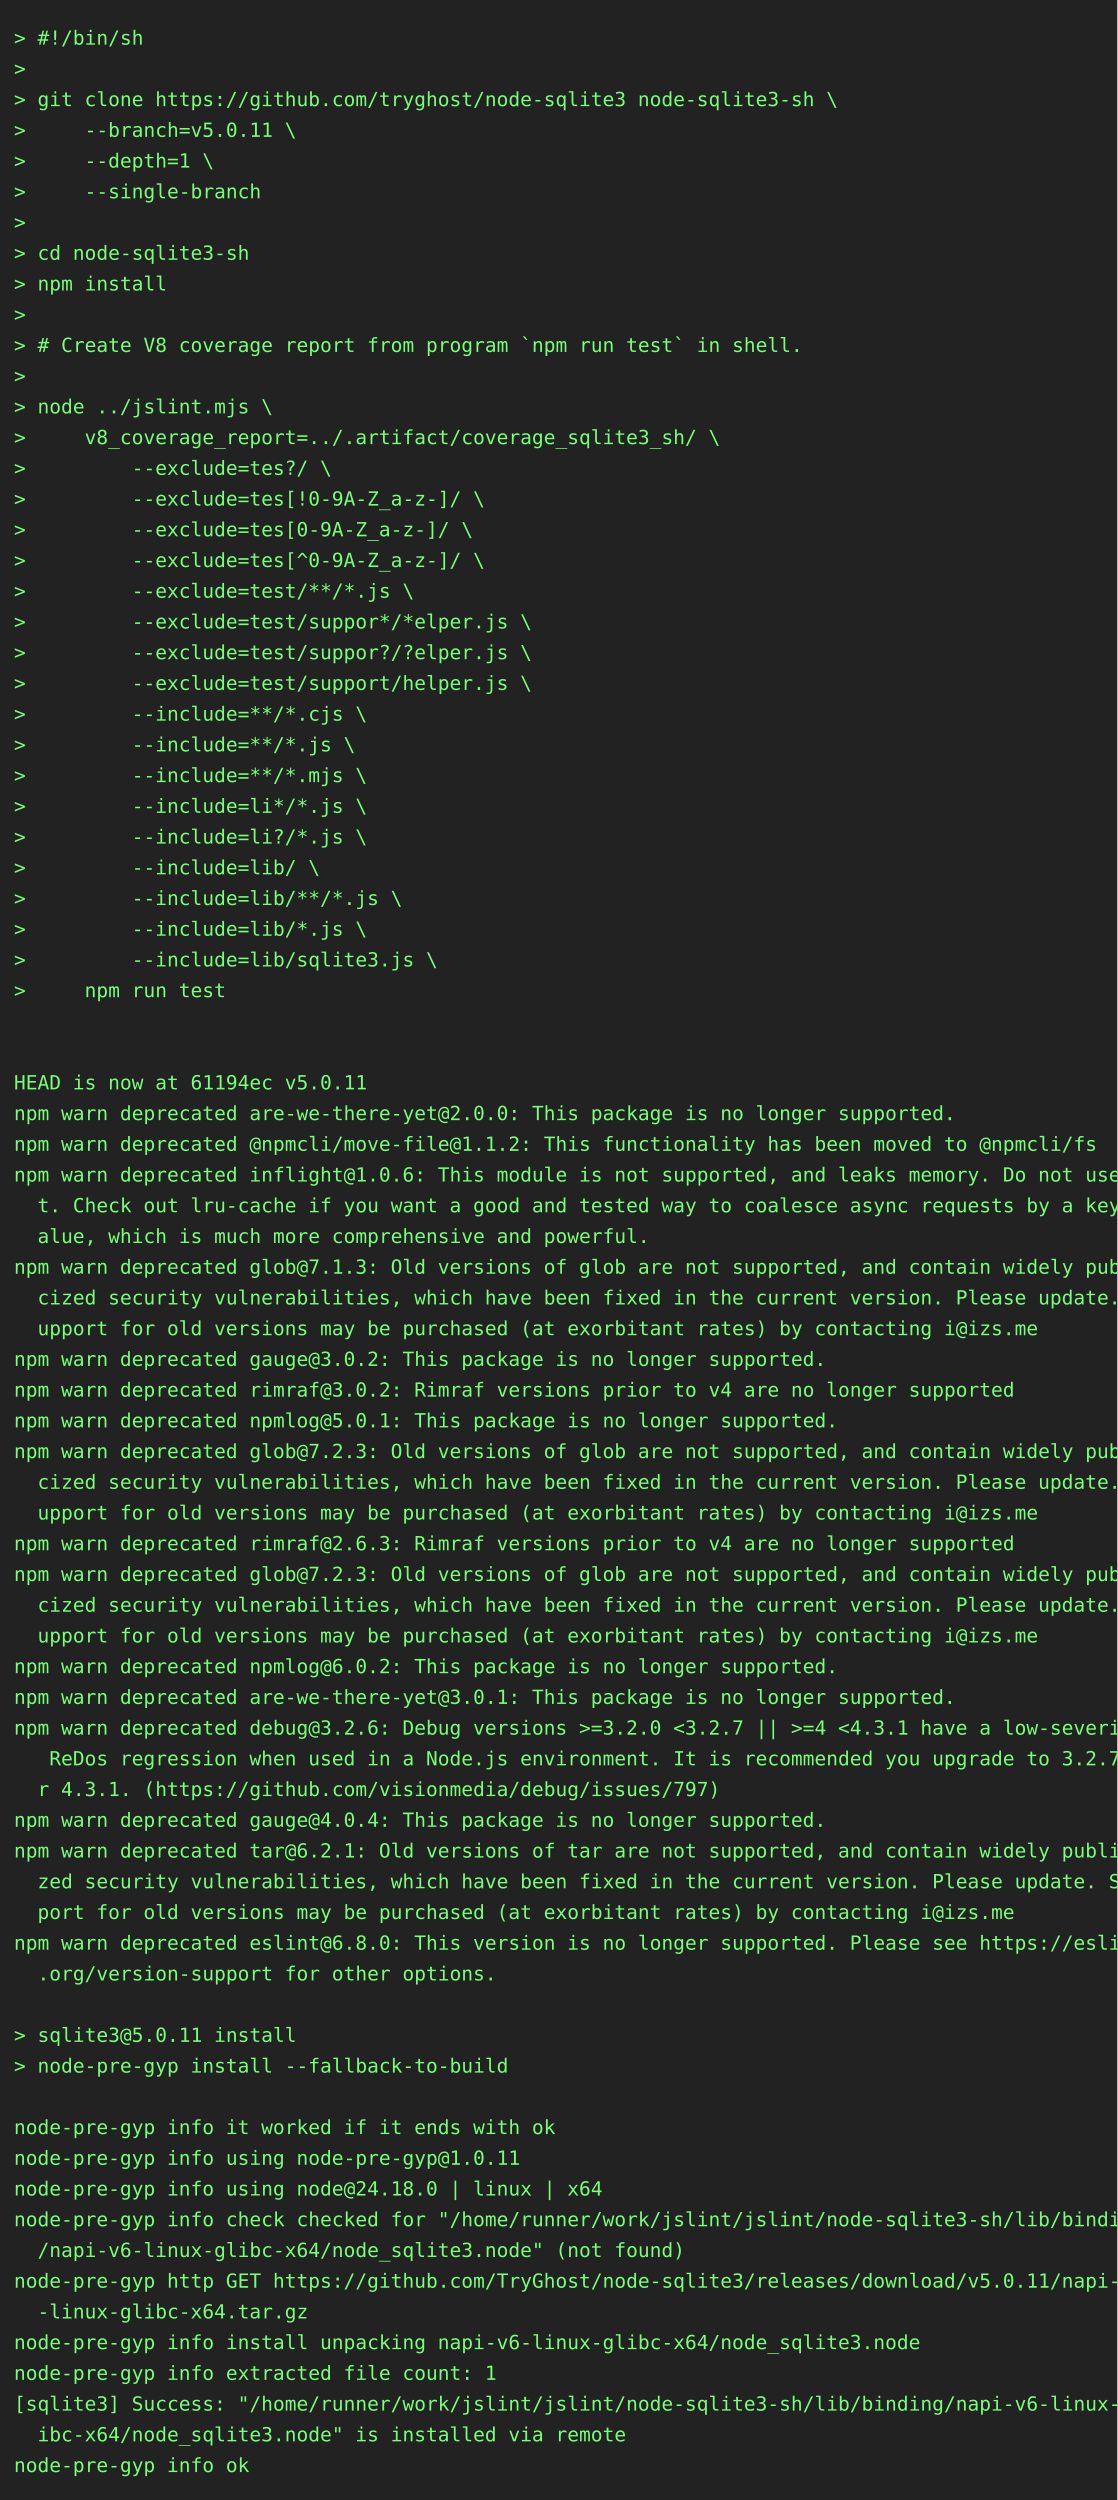
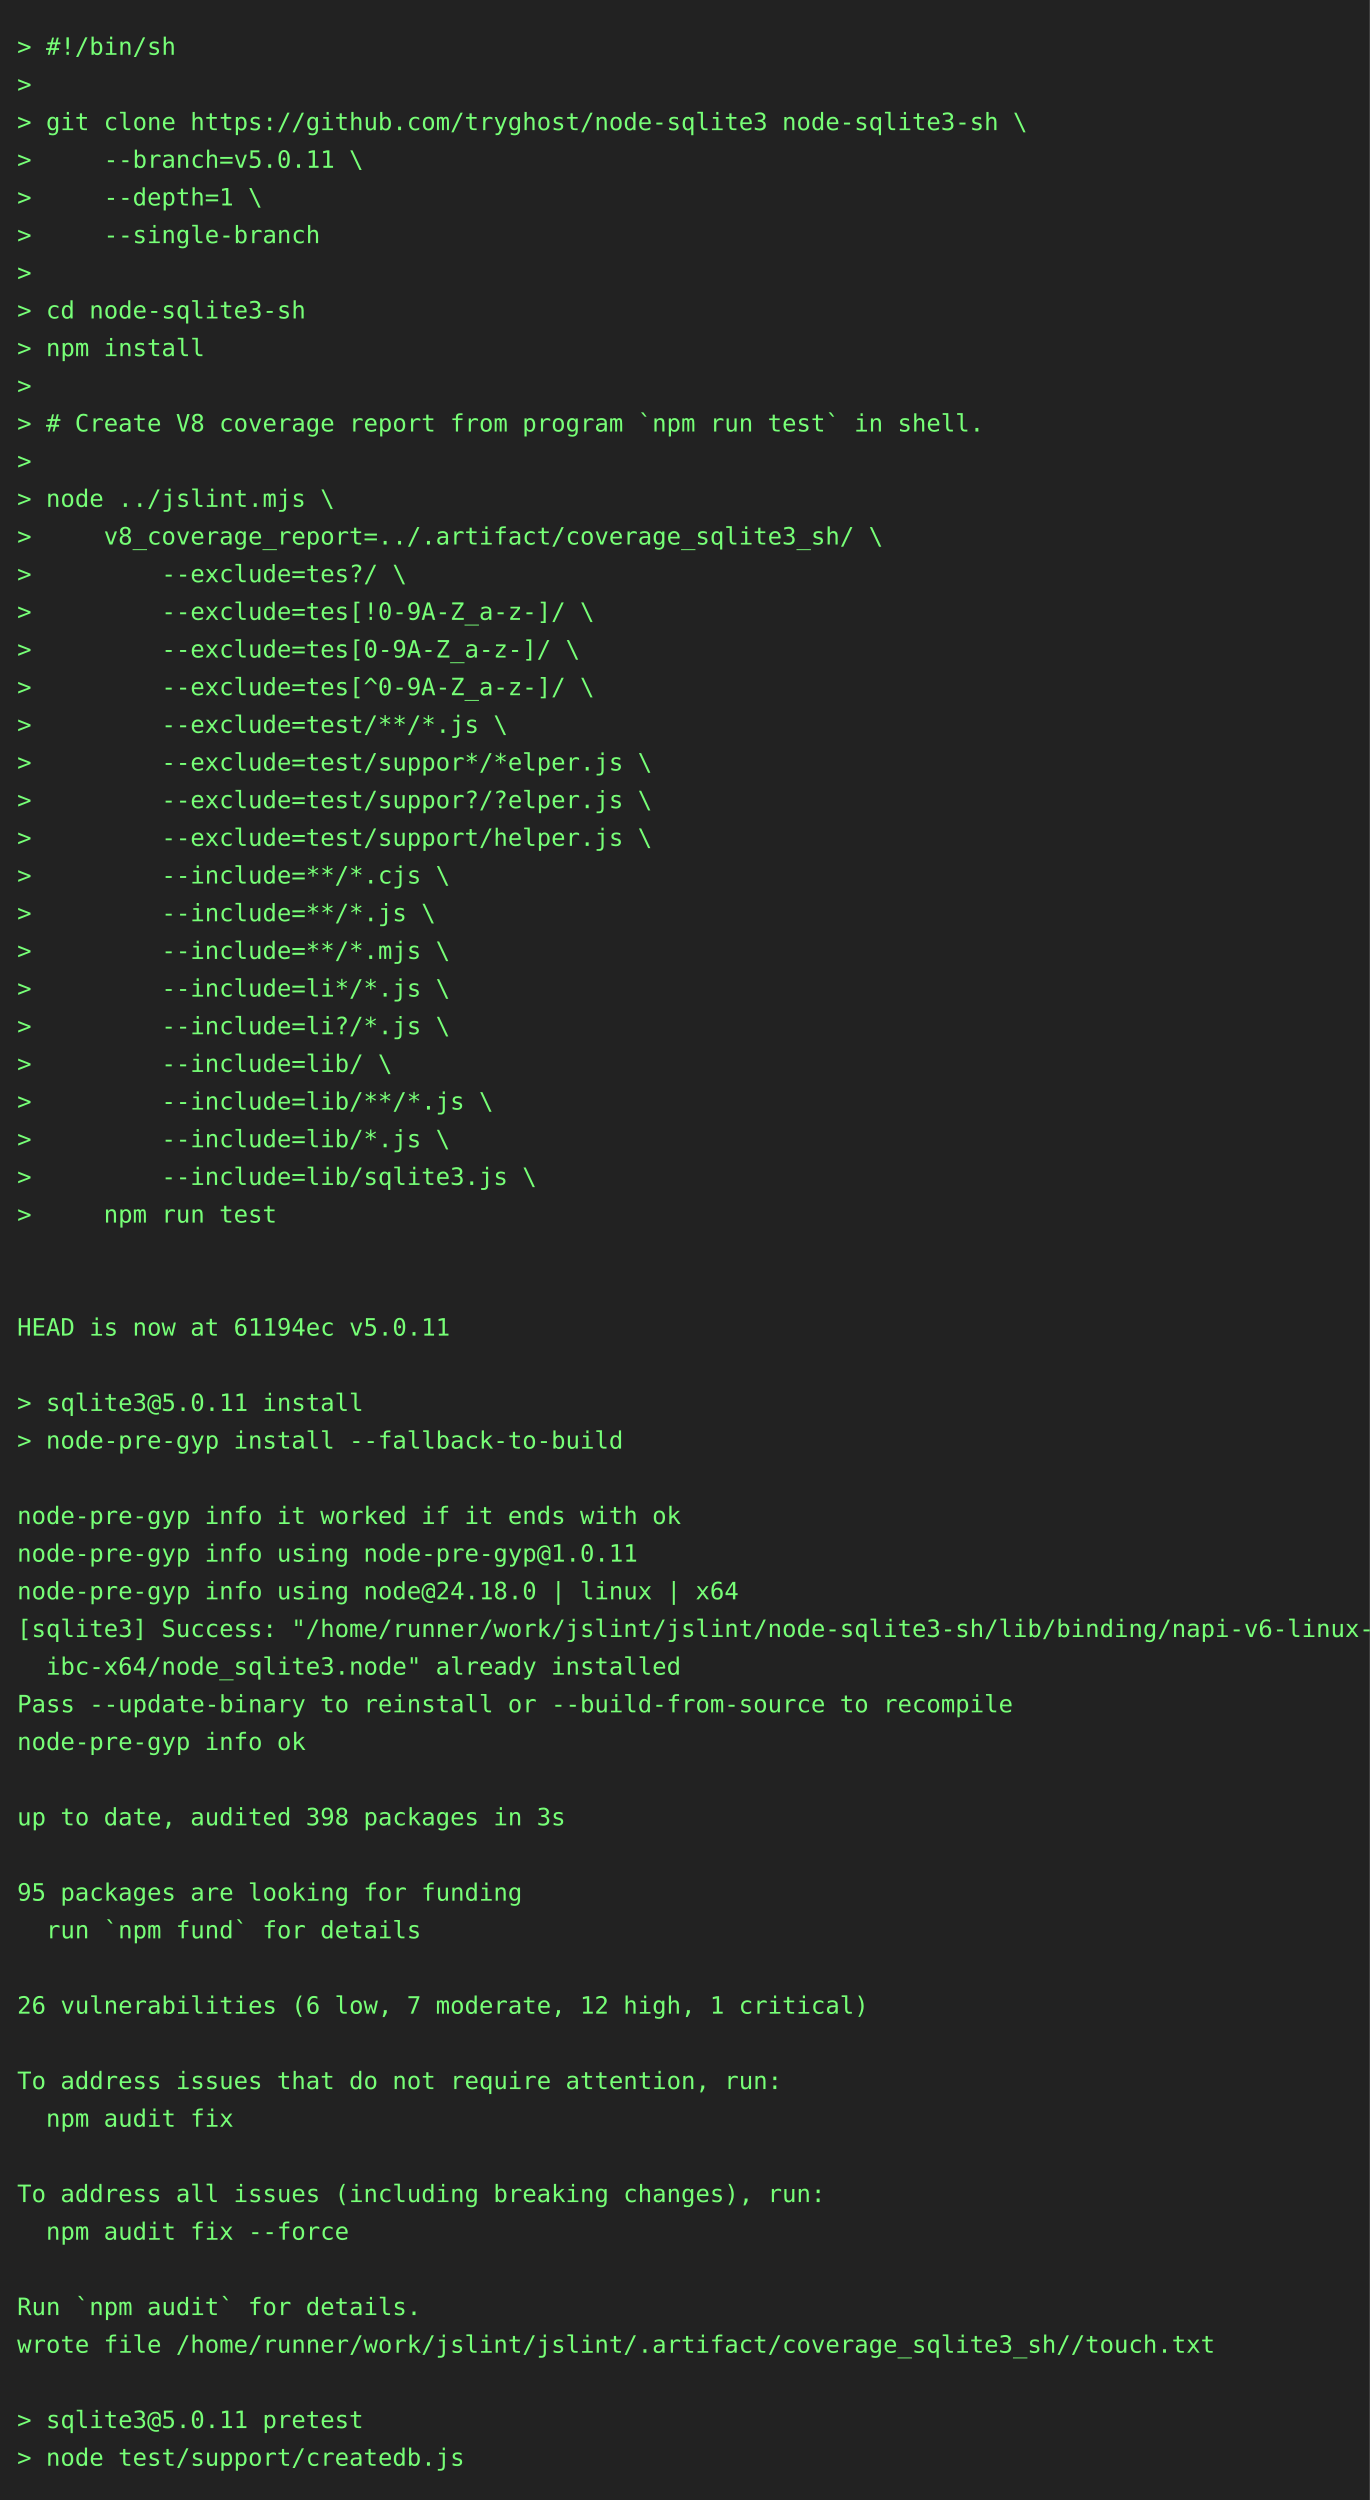
- <svg xmlns="http://www.w3.org/2000/svg" height="1790" width="800">
-   <rect height="1790" fill="#222" width="800" />
+ <svg xmlns="http://www.w3.org/2000/svg" height="1460" width="800">
+   <rect height="1460" fill="#222" width="800" />
  <text fill="#7f7" font-family="consolas, menlo, monospace" font-size="14" xml:space="preserve">
    <tspan lengthAdjust="spacingAndGlyphs" textLength="768" x="10" y="32">&gt; #!/bin/sh                                                                                      </tspan>
    <tspan lengthAdjust="spacingAndGlyphs" textLength="768" x="10" y="54">&gt;                                                                                                </tspan>
    <tspan lengthAdjust="spacingAndGlyphs" textLength="768" x="10" y="76">&gt; git clone https://github.com/tryghost/node-sqlite3 node-sqlite3-sh \                           </tspan>
    <tspan lengthAdjust="spacingAndGlyphs" textLength="768" x="10" y="98">&gt;     --branch=v5.0.11 \                                                                         </tspan>
    <tspan lengthAdjust="spacingAndGlyphs" textLength="768" x="10" y="120">&gt;     --depth=1 \                                                                                </tspan>
    <tspan lengthAdjust="spacingAndGlyphs" textLength="768" x="10" y="142">&gt;     --single-branch                                                                            </tspan>
    <tspan lengthAdjust="spacingAndGlyphs" textLength="768" x="10" y="164">&gt;                                                                                                </tspan>
    <tspan lengthAdjust="spacingAndGlyphs" textLength="768" x="10" y="186">&gt; cd node-sqlite3-sh                                                                             </tspan>
    <tspan lengthAdjust="spacingAndGlyphs" textLength="768" x="10" y="208">&gt; npm install                                                                                    </tspan>
    <tspan lengthAdjust="spacingAndGlyphs" textLength="768" x="10" y="230">&gt;                                                                                                </tspan>
    <tspan lengthAdjust="spacingAndGlyphs" textLength="768" x="10" y="252">&gt; # Create V8 coverage report from program `npm run test` in shell.                              </tspan>
    <tspan lengthAdjust="spacingAndGlyphs" textLength="768" x="10" y="274">&gt;                                                                                                </tspan>
    <tspan lengthAdjust="spacingAndGlyphs" textLength="768" x="10" y="296">&gt; node ../jslint.mjs \                                                                           </tspan>
    <tspan lengthAdjust="spacingAndGlyphs" textLength="768" x="10" y="318">&gt;     v8_coverage_report=../.artifact/coverage_sqlite3_sh/ \                                     </tspan>
    <tspan lengthAdjust="spacingAndGlyphs" textLength="768" x="10" y="340">&gt;         --exclude=tes?/ \                                                                      </tspan>
    <tspan lengthAdjust="spacingAndGlyphs" textLength="768" x="10" y="362">&gt;         --exclude=tes[!0-9A-Z_a-z-]/ \                                                         </tspan>
    <tspan lengthAdjust="spacingAndGlyphs" textLength="768" x="10" y="384">&gt;         --exclude=tes[0-9A-Z_a-z-]/ \                                                          </tspan>
    <tspan lengthAdjust="spacingAndGlyphs" textLength="768" x="10" y="406">&gt;         --exclude=tes[^0-9A-Z_a-z-]/ \                                                         </tspan>
    <tspan lengthAdjust="spacingAndGlyphs" textLength="768" x="10" y="428">&gt;         --exclude=test/**/*.js \                                                               </tspan>
    <tspan lengthAdjust="spacingAndGlyphs" textLength="768" x="10" y="450">&gt;         --exclude=test/suppor*/*elper.js \                                                     </tspan>
    <tspan lengthAdjust="spacingAndGlyphs" textLength="768" x="10" y="472">&gt;         --exclude=test/suppor?/?elper.js \                                                     </tspan>
    <tspan lengthAdjust="spacingAndGlyphs" textLength="768" x="10" y="494">&gt;         --exclude=test/support/helper.js \                                                     </tspan>
    <tspan lengthAdjust="spacingAndGlyphs" textLength="768" x="10" y="516">&gt;         --include=**/*.cjs \                                                                   </tspan>
    <tspan lengthAdjust="spacingAndGlyphs" textLength="768" x="10" y="538">&gt;         --include=**/*.js \                                                                    </tspan>
    <tspan lengthAdjust="spacingAndGlyphs" textLength="768" x="10" y="560">&gt;         --include=**/*.mjs \                                                                   </tspan>
    <tspan lengthAdjust="spacingAndGlyphs" textLength="768" x="10" y="582">&gt;         --include=li*/*.js \                                                                   </tspan>
    <tspan lengthAdjust="spacingAndGlyphs" textLength="768" x="10" y="604">&gt;         --include=li?/*.js \                                                                   </tspan>
    <tspan lengthAdjust="spacingAndGlyphs" textLength="768" x="10" y="626">&gt;         --include=lib/ \                                                                       </tspan>
    <tspan lengthAdjust="spacingAndGlyphs" textLength="768" x="10" y="648">&gt;         --include=lib/**/*.js \                                                                </tspan>
    <tspan lengthAdjust="spacingAndGlyphs" textLength="768" x="10" y="670">&gt;         --include=lib/*.js \                                                                   </tspan>
    <tspan lengthAdjust="spacingAndGlyphs" textLength="768" x="10" y="692">&gt;         --include=lib/sqlite3.js \                                                             </tspan>
    <tspan lengthAdjust="spacingAndGlyphs" textLength="768" x="10" y="714">&gt;     npm run test                                                                               </tspan>
    <tspan lengthAdjust="spacingAndGlyphs" textLength="768" x="10" y="736">                                                                                                 </tspan>
    <tspan lengthAdjust="spacingAndGlyphs" textLength="768" x="10" y="758">                                                                                                 </tspan>
    <tspan lengthAdjust="spacingAndGlyphs" textLength="768" x="10" y="780">HEAD is now at 61194ec v5.0.11                                                                   </tspan>
-     <tspan lengthAdjust="spacingAndGlyphs" textLength="768" x="10" y="802">npm warn deprecated are-we-there-yet@2.0.0: This package is no longer supported.                 </tspan>
-     <tspan lengthAdjust="spacingAndGlyphs" textLength="768" x="10" y="824">npm warn deprecated @npmcli/move-file@1.1.2: This functionality has been moved to @npmcli/fs     </tspan>
-     <tspan lengthAdjust="spacingAndGlyphs" textLength="768" x="10" y="846">npm warn deprecated inflight@1.0.6: This module is not supported, and leaks memory. Do not use i\</tspan>
-     <tspan lengthAdjust="spacingAndGlyphs" textLength="768" x="10" y="868">  t. Check out lru-cache if you want a good and tested way to coalesce async requests by a key v\</tspan>
-     <tspan lengthAdjust="spacingAndGlyphs" textLength="768" x="10" y="890">  alue, which is much more comprehensive and powerful.                                           </tspan>
-     <tspan lengthAdjust="spacingAndGlyphs" textLength="768" x="10" y="912">npm warn deprecated glob@7.1.3: Old versions of glob are not supported, and contain widely publi\</tspan>
-     <tspan lengthAdjust="spacingAndGlyphs" textLength="768" x="10" y="934">  cized security vulnerabilities, which have been fixed in the current version. Please update. S\</tspan>
-     <tspan lengthAdjust="spacingAndGlyphs" textLength="768" x="10" y="956">  upport for old versions may be purchased (at exorbitant rates) by contacting i@izs.me          </tspan>
-     <tspan lengthAdjust="spacingAndGlyphs" textLength="768" x="10" y="978">npm warn deprecated gauge@3.0.2: This package is no longer supported.                            </tspan>
-     <tspan lengthAdjust="spacingAndGlyphs" textLength="768" x="10" y="1000">npm warn deprecated rimraf@3.0.2: Rimraf versions prior to v4 are no longer supported            </tspan>
-     <tspan lengthAdjust="spacingAndGlyphs" textLength="768" x="10" y="1022">npm warn deprecated npmlog@5.0.1: This package is no longer supported.                           </tspan>
-     <tspan lengthAdjust="spacingAndGlyphs" textLength="768" x="10" y="1044">npm warn deprecated glob@7.2.3: Old versions of glob are not supported, and contain widely publi\</tspan>
-     <tspan lengthAdjust="spacingAndGlyphs" textLength="768" x="10" y="1066">  cized security vulnerabilities, which have been fixed in the current version. Please update. S\</tspan>
-     <tspan lengthAdjust="spacingAndGlyphs" textLength="768" x="10" y="1088">  upport for old versions may be purchased (at exorbitant rates) by contacting i@izs.me          </tspan>
-     <tspan lengthAdjust="spacingAndGlyphs" textLength="768" x="10" y="1110">npm warn deprecated rimraf@2.6.3: Rimraf versions prior to v4 are no longer supported            </tspan>
-     <tspan lengthAdjust="spacingAndGlyphs" textLength="768" x="10" y="1132">npm warn deprecated glob@7.2.3: Old versions of glob are not supported, and contain widely publi\</tspan>
-     <tspan lengthAdjust="spacingAndGlyphs" textLength="768" x="10" y="1154">  cized security vulnerabilities, which have been fixed in the current version. Please update. S\</tspan>
-     <tspan lengthAdjust="spacingAndGlyphs" textLength="768" x="10" y="1176">  upport for old versions may be purchased (at exorbitant rates) by contacting i@izs.me          </tspan>
-     <tspan lengthAdjust="spacingAndGlyphs" textLength="768" x="10" y="1198">npm warn deprecated npmlog@6.0.2: This package is no longer supported.                           </tspan>
-     <tspan lengthAdjust="spacingAndGlyphs" textLength="768" x="10" y="1220">npm warn deprecated are-we-there-yet@3.0.1: This package is no longer supported.                 </tspan>
-     <tspan lengthAdjust="spacingAndGlyphs" textLength="768" x="10" y="1242">npm warn deprecated debug@3.2.6: Debug versions &gt;=3.2.0 &lt;3.2.7 || &gt;=4 &lt;4.3.1 have a low-severity\</tspan>
-     <tspan lengthAdjust="spacingAndGlyphs" textLength="768" x="10" y="1264">   ReDos regression when used in a Node.js environment. It is recommended you upgrade to 3.2.7 o\</tspan>
-     <tspan lengthAdjust="spacingAndGlyphs" textLength="768" x="10" y="1286">  r 4.3.1. (https://github.com/visionmedia/debug/issues/797)                                     </tspan>
-     <tspan lengthAdjust="spacingAndGlyphs" textLength="768" x="10" y="1308">npm warn deprecated gauge@4.0.4: This package is no longer supported.                            </tspan>
-     <tspan lengthAdjust="spacingAndGlyphs" textLength="768" x="10" y="1330">npm warn deprecated tar@6.2.1: Old versions of tar are not supported, and contain widely publici\</tspan>
-     <tspan lengthAdjust="spacingAndGlyphs" textLength="768" x="10" y="1352">  zed security vulnerabilities, which have been fixed in the current version. Please update. Sup\</tspan>
-     <tspan lengthAdjust="spacingAndGlyphs" textLength="768" x="10" y="1374">  port for old versions may be purchased (at exorbitant rates) by contacting i@izs.me            </tspan>
-     <tspan lengthAdjust="spacingAndGlyphs" textLength="768" x="10" y="1396">npm warn deprecated eslint@6.8.0: This version is no longer supported. Please see https://eslint\</tspan>
-     <tspan lengthAdjust="spacingAndGlyphs" textLength="768" x="10" y="1418">  .org/version-support for other options.                                                        </tspan>
-     <tspan lengthAdjust="spacingAndGlyphs" textLength="768" x="10" y="1440">                                                                                                 </tspan>
-     <tspan lengthAdjust="spacingAndGlyphs" textLength="768" x="10" y="1462">&gt; sqlite3@5.0.11 install                                                                         </tspan>
-     <tspan lengthAdjust="spacingAndGlyphs" textLength="768" x="10" y="1484">&gt; node-pre-gyp install --fallback-to-build                                                       </tspan>
-     <tspan lengthAdjust="spacingAndGlyphs" textLength="768" x="10" y="1506">                                                                                                 </tspan>
-     <tspan lengthAdjust="spacingAndGlyphs" textLength="768" x="10" y="1528">node-pre-gyp info it worked if it ends with ok                                                   </tspan>
-     <tspan lengthAdjust="spacingAndGlyphs" textLength="768" x="10" y="1550">node-pre-gyp info using node-pre-gyp@1.0.11                                                      </tspan>
-     <tspan lengthAdjust="spacingAndGlyphs" textLength="768" x="10" y="1572">node-pre-gyp info using node@24.18.0 | linux | x64                                               </tspan>
-     <tspan lengthAdjust="spacingAndGlyphs" textLength="768" x="10" y="1594">node-pre-gyp info check checked for "/home/runner/work/jslint/jslint/node-sqlite3-sh/lib/binding\</tspan>
-     <tspan lengthAdjust="spacingAndGlyphs" textLength="768" x="10" y="1616">  /napi-v6-linux-glibc-x64/node_sqlite3.node" (not found)                                        </tspan>
-     <tspan lengthAdjust="spacingAndGlyphs" textLength="768" x="10" y="1638">node-pre-gyp http GET https://github.com/TryGhost/node-sqlite3/releases/download/v5.0.11/napi-v6\</tspan>
-     <tspan lengthAdjust="spacingAndGlyphs" textLength="768" x="10" y="1660">  -linux-glibc-x64.tar.gz                                                                        </tspan>
-     <tspan lengthAdjust="spacingAndGlyphs" textLength="768" x="10" y="1682">node-pre-gyp info install unpacking napi-v6-linux-glibc-x64/node_sqlite3.node                    </tspan>
-     <tspan lengthAdjust="spacingAndGlyphs" textLength="768" x="10" y="1704">node-pre-gyp info extracted file count: 1                                                        </tspan>
-     <tspan lengthAdjust="spacingAndGlyphs" textLength="768" x="10" y="1726">[sqlite3] Success: "/home/runner/work/jslint/jslint/node-sqlite3-sh/lib/binding/napi-v6-linux-gl\</tspan>
-     <tspan lengthAdjust="spacingAndGlyphs" textLength="768" x="10" y="1748">  ibc-x64/node_sqlite3.node" is installed via remote                                             </tspan>
-     <tspan lengthAdjust="spacingAndGlyphs" textLength="768" x="10" y="1770">node-pre-gyp info ok                                                                             </tspan>
+     <tspan lengthAdjust="spacingAndGlyphs" textLength="768" x="10" y="802">                                                                                                 </tspan>
+     <tspan lengthAdjust="spacingAndGlyphs" textLength="768" x="10" y="824">&gt; sqlite3@5.0.11 install                                                                         </tspan>
+     <tspan lengthAdjust="spacingAndGlyphs" textLength="768" x="10" y="846">&gt; node-pre-gyp install --fallback-to-build                                                       </tspan>
+     <tspan lengthAdjust="spacingAndGlyphs" textLength="768" x="10" y="868">                                                                                                 </tspan>
+     <tspan lengthAdjust="spacingAndGlyphs" textLength="768" x="10" y="890">node-pre-gyp info it worked if it ends with ok                                                   </tspan>
+     <tspan lengthAdjust="spacingAndGlyphs" textLength="768" x="10" y="912">node-pre-gyp info using node-pre-gyp@1.0.11                                                      </tspan>
+     <tspan lengthAdjust="spacingAndGlyphs" textLength="768" x="10" y="934">node-pre-gyp info using node@24.18.0 | linux | x64                                               </tspan>
+     <tspan lengthAdjust="spacingAndGlyphs" textLength="768" x="10" y="956">[sqlite3] Success: "/home/runner/work/jslint/jslint/node-sqlite3-sh/lib/binding/napi-v6-linux-gl\</tspan>
+     <tspan lengthAdjust="spacingAndGlyphs" textLength="768" x="10" y="978">  ibc-x64/node_sqlite3.node" already installed                                                   </tspan>
+     <tspan lengthAdjust="spacingAndGlyphs" textLength="768" x="10" y="1000">Pass --update-binary to reinstall or --build-from-source to recompile                            </tspan>
+     <tspan lengthAdjust="spacingAndGlyphs" textLength="768" x="10" y="1022">node-pre-gyp info ok                                                                             </tspan>
+     <tspan lengthAdjust="spacingAndGlyphs" textLength="768" x="10" y="1044">                                                                                                 </tspan>
+     <tspan lengthAdjust="spacingAndGlyphs" textLength="768" x="10" y="1066">up to date, audited 398 packages in 3s                                                           </tspan>
+     <tspan lengthAdjust="spacingAndGlyphs" textLength="768" x="10" y="1088">                                                                                                 </tspan>
+     <tspan lengthAdjust="spacingAndGlyphs" textLength="768" x="10" y="1110">95 packages are looking for funding                                                              </tspan>
+     <tspan lengthAdjust="spacingAndGlyphs" textLength="768" x="10" y="1132">  run `npm fund` for details                                                                     </tspan>
+     <tspan lengthAdjust="spacingAndGlyphs" textLength="768" x="10" y="1154">                                                                                                 </tspan>
+     <tspan lengthAdjust="spacingAndGlyphs" textLength="768" x="10" y="1176">26 vulnerabilities (6 low, 7 moderate, 12 high, 1 critical)                                      </tspan>
+     <tspan lengthAdjust="spacingAndGlyphs" textLength="768" x="10" y="1198">                                                                                                 </tspan>
+     <tspan lengthAdjust="spacingAndGlyphs" textLength="768" x="10" y="1220">To address issues that do not require attention, run:                                            </tspan>
+     <tspan lengthAdjust="spacingAndGlyphs" textLength="768" x="10" y="1242">  npm audit fix                                                                                  </tspan>
+     <tspan lengthAdjust="spacingAndGlyphs" textLength="768" x="10" y="1264">                                                                                                 </tspan>
+     <tspan lengthAdjust="spacingAndGlyphs" textLength="768" x="10" y="1286">To address all issues (including breaking changes), run:                                         </tspan>
+     <tspan lengthAdjust="spacingAndGlyphs" textLength="768" x="10" y="1308">  npm audit fix --force                                                                          </tspan>
+     <tspan lengthAdjust="spacingAndGlyphs" textLength="768" x="10" y="1330">                                                                                                 </tspan>
+     <tspan lengthAdjust="spacingAndGlyphs" textLength="768" x="10" y="1352">Run `npm audit` for details.                                                                     </tspan>
+     <tspan lengthAdjust="spacingAndGlyphs" textLength="768" x="10" y="1374">wrote file /home/runner/work/jslint/jslint/.artifact/coverage_sqlite3_sh//touch.txt              </tspan>
+     <tspan lengthAdjust="spacingAndGlyphs" textLength="768" x="10" y="1396">                                                                                                 </tspan>
+     <tspan lengthAdjust="spacingAndGlyphs" textLength="768" x="10" y="1418">&gt; sqlite3@5.0.11 pretest                                                                         </tspan>
+     <tspan lengthAdjust="spacingAndGlyphs" textLength="768" x="10" y="1440">&gt; node test/support/createdb.js                                                                  </tspan>
  </text>
</svg>
